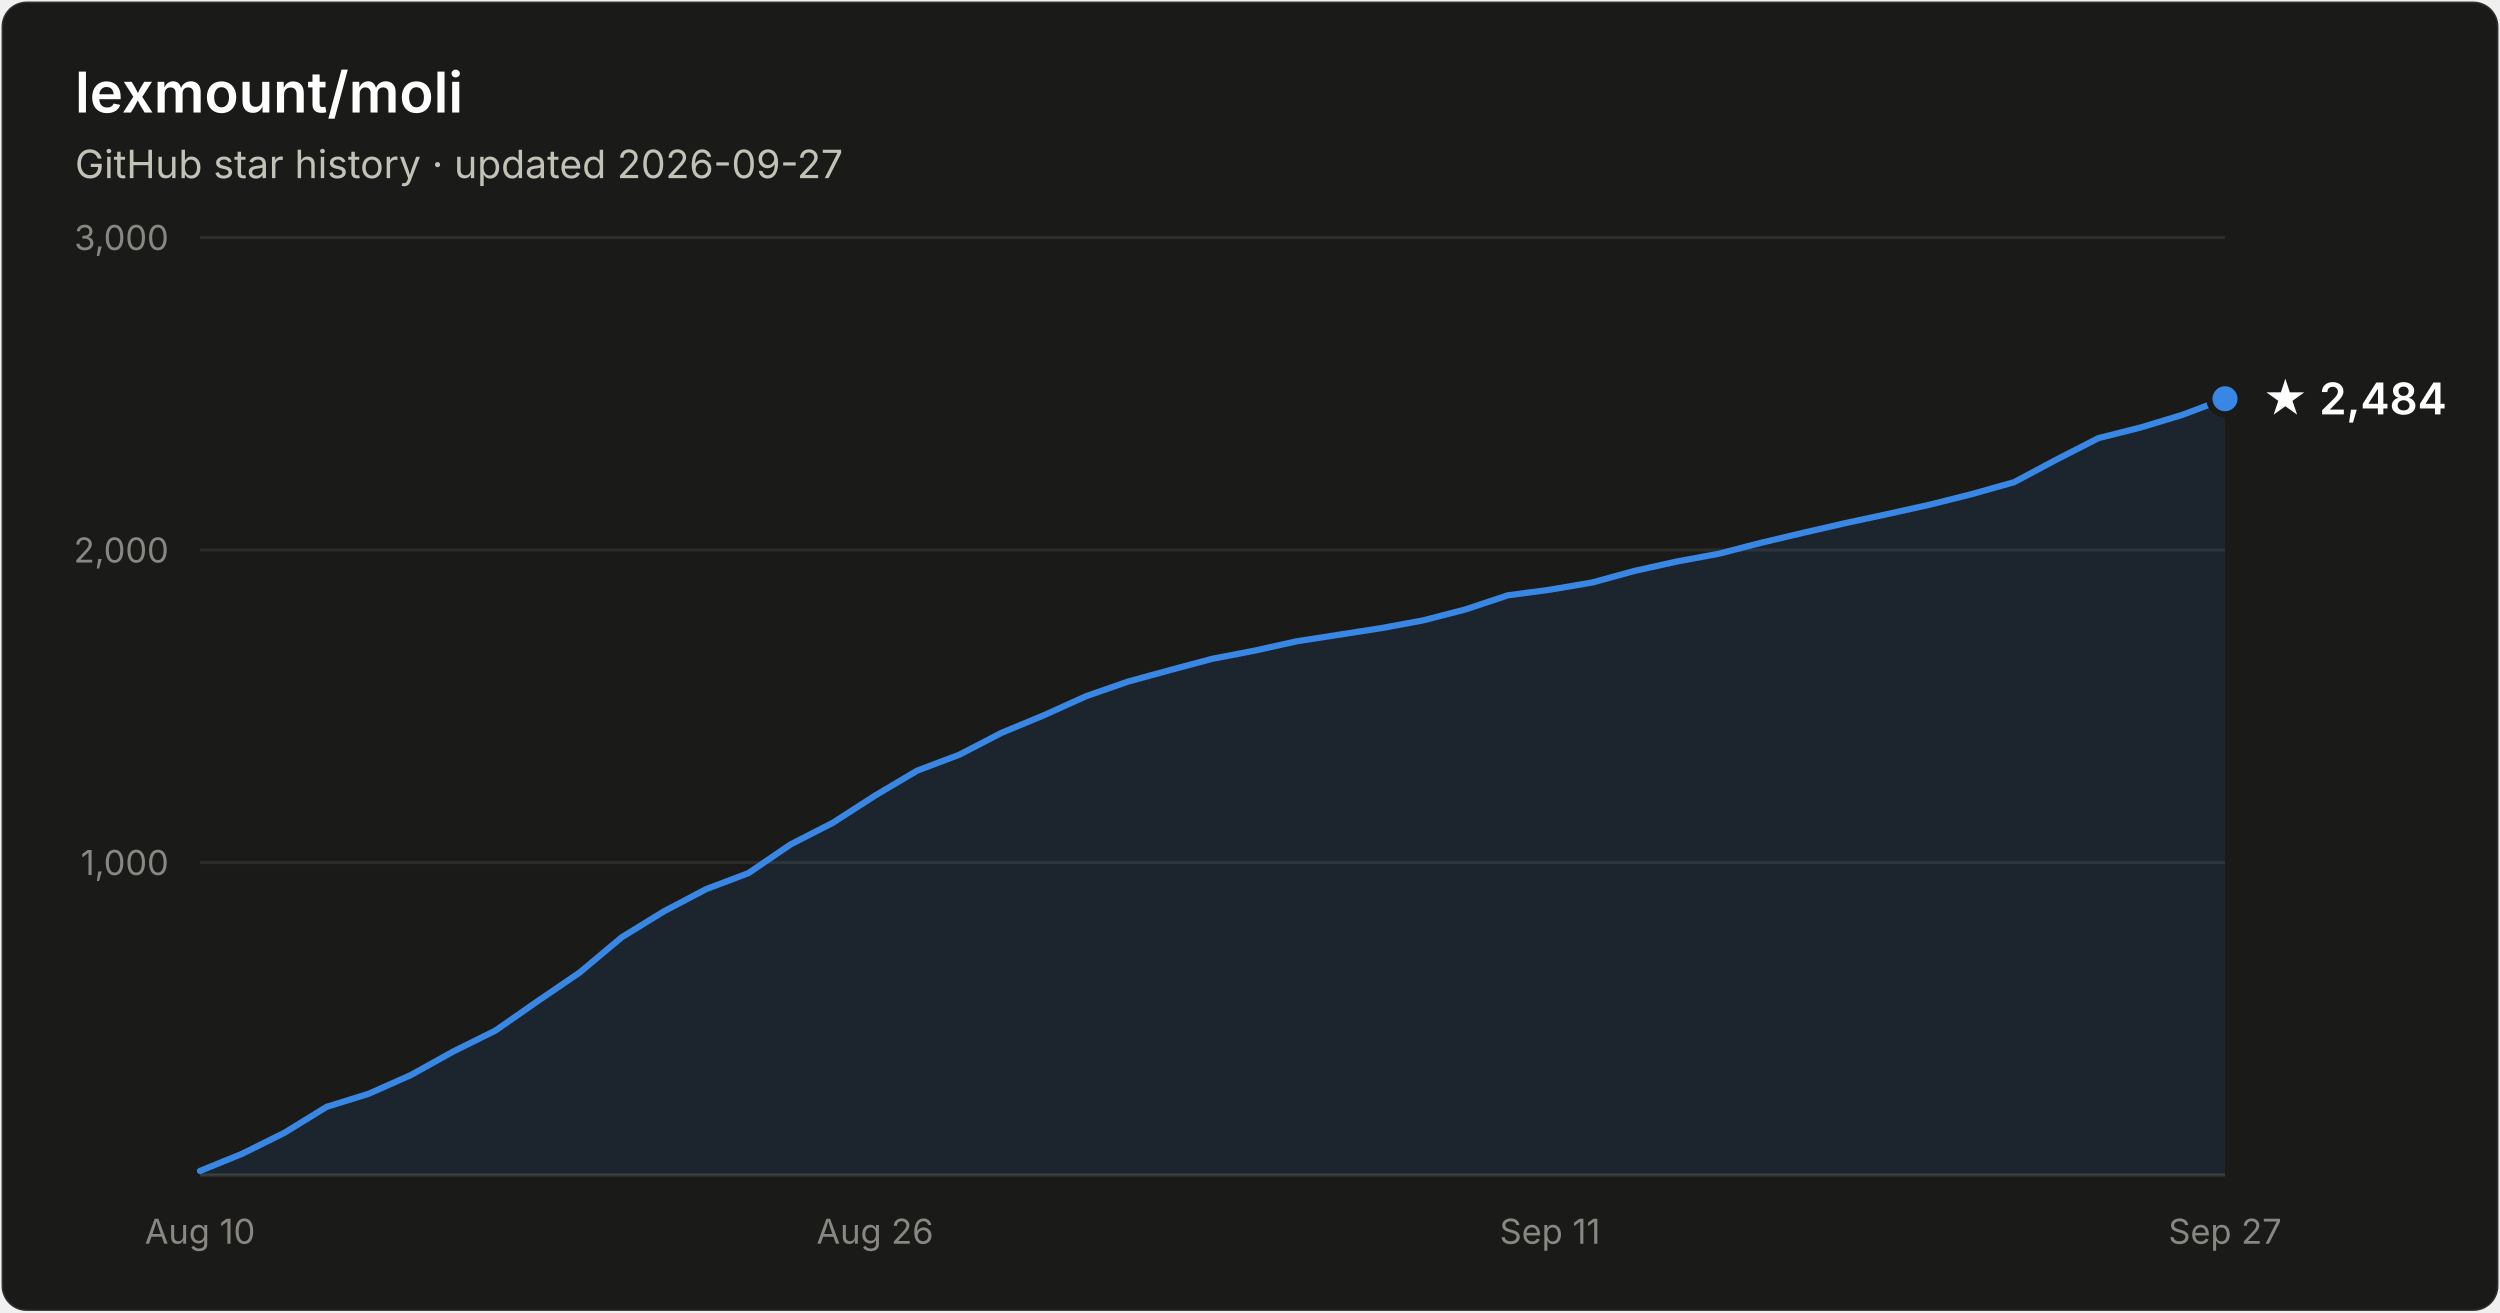
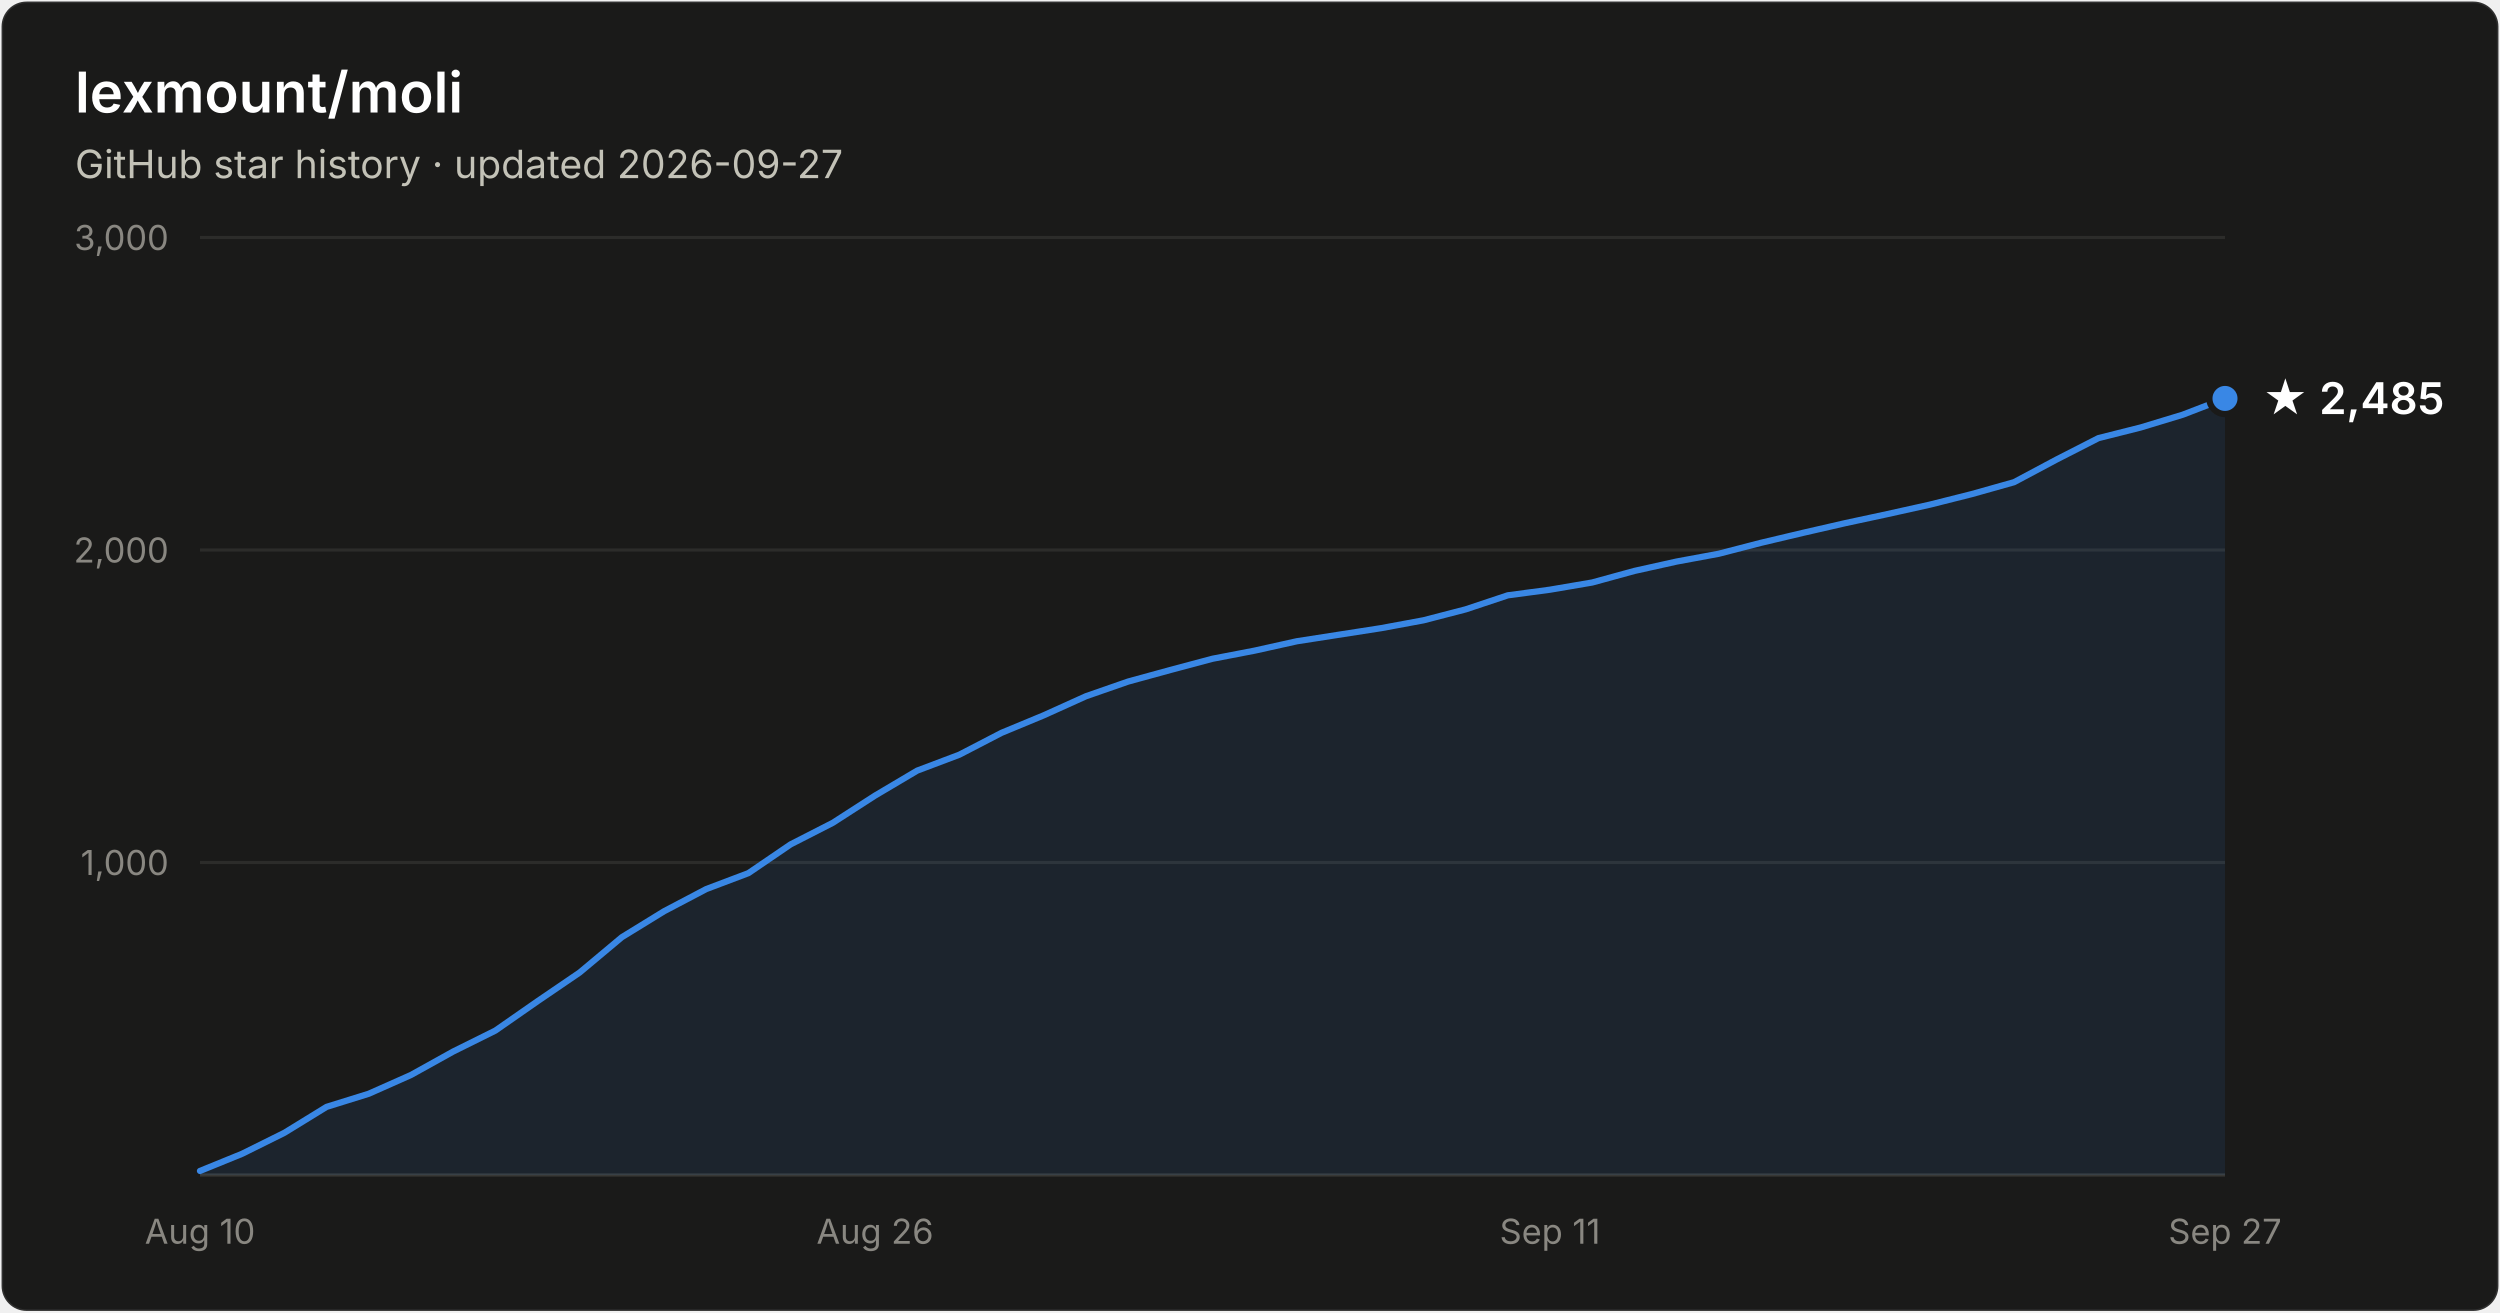
- <svg xmlns="http://www.w3.org/2000/svg" width="800" height="420" viewBox="0 0 800 420" font-family="system-ui, -apple-system, Segoe UI, sans-serif" role="img" aria-label="Star history of lexmount/moli: 2,484 stars as of 2026-09-27">
+ <svg xmlns="http://www.w3.org/2000/svg" width="800" height="420" viewBox="0 0 800 420" font-family="system-ui, -apple-system, Segoe UI, sans-serif" role="img" aria-label="Star history of lexmount/moli: 2,485 stars as of 2026-09-27">
  <rect x="0.5" y="0.5" width="799" height="419" rx="8" fill="#1a1a19" stroke="rgba(255,255,255,0.10)" />
  <text x="24" y="36" fill="#ffffff" font-size="18" font-weight="600">lexmount/moli</text>
  <text x="24" y="57" fill="#c3c2b7" font-size="12.5">GitHub star history · updated 2026-09-27</text>
  <line x1="64" y1="276.0" x2="712" y2="276.0" stroke="#2c2c2a" stroke-width="1" />
  <text x="54" y="280.0" text-anchor="end" fill="#898781" font-size="11" style="font-variant-numeric:tabular-nums">1,000</text>
  <line x1="64" y1="176.0" x2="712" y2="176.0" stroke="#2c2c2a" stroke-width="1" />
  <text x="54" y="180.0" text-anchor="end" fill="#898781" font-size="11" style="font-variant-numeric:tabular-nums">2,000</text>
  <line x1="64" y1="76.0" x2="712" y2="76.0" stroke="#2c2c2a" stroke-width="1" />
  <text x="54" y="80.0" text-anchor="end" fill="#898781" font-size="11" style="font-variant-numeric:tabular-nums">3,000</text>
  <line x1="64" y1="376" x2="712" y2="376" stroke="#383835" stroke-width="1" />
  <text x="64.0" y="398" text-anchor="middle" fill="#898781" font-size="11" style="font-variant-numeric:tabular-nums">Aug 10</text>
  <text x="280.0" y="398" text-anchor="middle" fill="#898781" font-size="11" style="font-variant-numeric:tabular-nums">Aug 26</text>
  <text x="496.0" y="398" text-anchor="middle" fill="#898781" font-size="11" style="font-variant-numeric:tabular-nums">Sep 11</text>
  <text x="712.0" y="398" text-anchor="middle" fill="#898781" font-size="11" style="font-variant-numeric:tabular-nums">Sep 27</text>
-   <path d="M64.0 374.7 L77.5 369.2 L91.0 362.5 L104.5 354.2 L118.0 350.0 L131.5 344.0 L145.0 336.5 L158.5 329.8 L172.0 320.4 L185.5 311.2 L199.0 299.9 L212.5 291.6 L226.0 284.5 L239.5 279.4 L253.0 270.2 L266.5 263.3 L280.0 254.6 L293.5 246.6 L307.0 241.5 L320.5 234.5 L334.0 228.9 L347.5 222.8 L361.0 218.1 L374.5 214.4 L388.0 210.8 L401.5 208.2 L415.0 205.2 L428.5 203.1 L442.0 201.0 L455.5 198.5 L469.0 195.0 L482.5 190.5 L496.0 188.7 L509.5 186.4 L523.0 182.7 L536.5 179.7 L550.0 177.2 L563.5 173.7 L577.0 170.5 L590.5 167.4 L604.0 164.5 L617.5 161.5 L631.0 158.1 L644.5 154.3 L658.0 147.1 L671.5 140.2 L685.0 136.8 L698.5 132.7 L712.0 127.6 L712.0 376 L64.0 376 Z" fill="#3987e5" fill-opacity="0.1" />
-   <path d="M64.0 374.7 L77.5 369.2 L91.0 362.5 L104.5 354.2 L118.0 350.0 L131.5 344.0 L145.0 336.5 L158.5 329.8 L172.0 320.4 L185.5 311.2 L199.0 299.9 L212.5 291.6 L226.0 284.5 L239.5 279.4 L253.0 270.2 L266.5 263.3 L280.0 254.6 L293.5 246.6 L307.0 241.5 L320.5 234.5 L334.0 228.9 L347.5 222.8 L361.0 218.1 L374.5 214.4 L388.0 210.8 L401.5 208.2 L415.0 205.2 L428.5 203.1 L442.0 201.0 L455.5 198.5 L469.0 195.0 L482.5 190.5 L496.0 188.7 L509.5 186.4 L523.0 182.7 L536.5 179.7 L550.0 177.2 L563.5 173.7 L577.0 170.5 L590.5 167.4 L604.0 164.5 L617.5 161.5 L631.0 158.1 L644.5 154.3 L658.0 147.1 L671.5 140.2 L685.0 136.8 L698.5 132.7 L712.0 127.6" fill="none" stroke="#3987e5" stroke-width="2" stroke-linejoin="round" stroke-linecap="round" />
-   <circle cx="712.0" cy="127.6" r="5" fill="#3987e5" stroke="#1a1a19" stroke-width="2" />
-   <text x="724.0" y="132.6" fill="#ffffff" font-size="14" font-weight="600">★ 2,484</text>
+   <path d="M64.0 374.7 L77.5 369.2 L91.0 362.5 L104.5 354.2 L118.0 350.0 L131.5 344.0 L145.0 336.5 L158.5 329.8 L172.0 320.4 L185.5 311.2 L199.0 299.9 L212.5 291.6 L226.0 284.5 L239.5 279.4 L253.0 270.2 L266.5 263.3 L280.0 254.6 L293.5 246.6 L307.0 241.5 L320.5 234.5 L334.0 228.9 L347.5 222.8 L361.0 218.1 L374.5 214.4 L388.0 210.8 L401.5 208.2 L415.0 205.2 L428.5 203.1 L442.0 201.0 L455.5 198.5 L469.0 195.0 L482.5 190.5 L496.0 188.7 L509.5 186.4 L523.0 182.7 L536.5 179.7 L550.0 177.2 L563.5 173.7 L577.0 170.5 L590.5 167.4 L604.0 164.5 L617.5 161.5 L631.0 158.1 L644.5 154.3 L658.0 147.1 L671.5 140.2 L685.0 136.8 L698.5 132.7 L712.0 127.5 L712.0 376 L64.0 376 Z" fill="#3987e5" fill-opacity="0.1" />
+   <path d="M64.0 374.7 L77.5 369.2 L91.0 362.5 L104.5 354.2 L118.0 350.0 L131.5 344.0 L145.0 336.5 L158.5 329.8 L172.0 320.4 L185.5 311.2 L199.0 299.9 L212.5 291.6 L226.0 284.5 L239.5 279.4 L253.0 270.2 L266.5 263.3 L280.0 254.6 L293.5 246.6 L307.0 241.5 L320.5 234.5 L334.0 228.9 L347.5 222.8 L361.0 218.1 L374.5 214.4 L388.0 210.8 L401.5 208.2 L415.0 205.2 L428.5 203.1 L442.0 201.0 L455.5 198.5 L469.0 195.0 L482.5 190.5 L496.0 188.7 L509.5 186.4 L523.0 182.7 L536.5 179.7 L550.0 177.2 L563.5 173.7 L577.0 170.5 L590.5 167.4 L604.0 164.5 L617.5 161.5 L631.0 158.1 L644.5 154.3 L658.0 147.1 L671.5 140.2 L685.0 136.8 L698.5 132.7 L712.0 127.5" fill="none" stroke="#3987e5" stroke-width="2" stroke-linejoin="round" stroke-linecap="round" />
+   <circle cx="712.0" cy="127.5" r="5" fill="#3987e5" stroke="#1a1a19" stroke-width="2" />
+   <text x="724.0" y="132.5" fill="#ffffff" font-size="14" font-weight="600">★ 2,485</text>
</svg>
